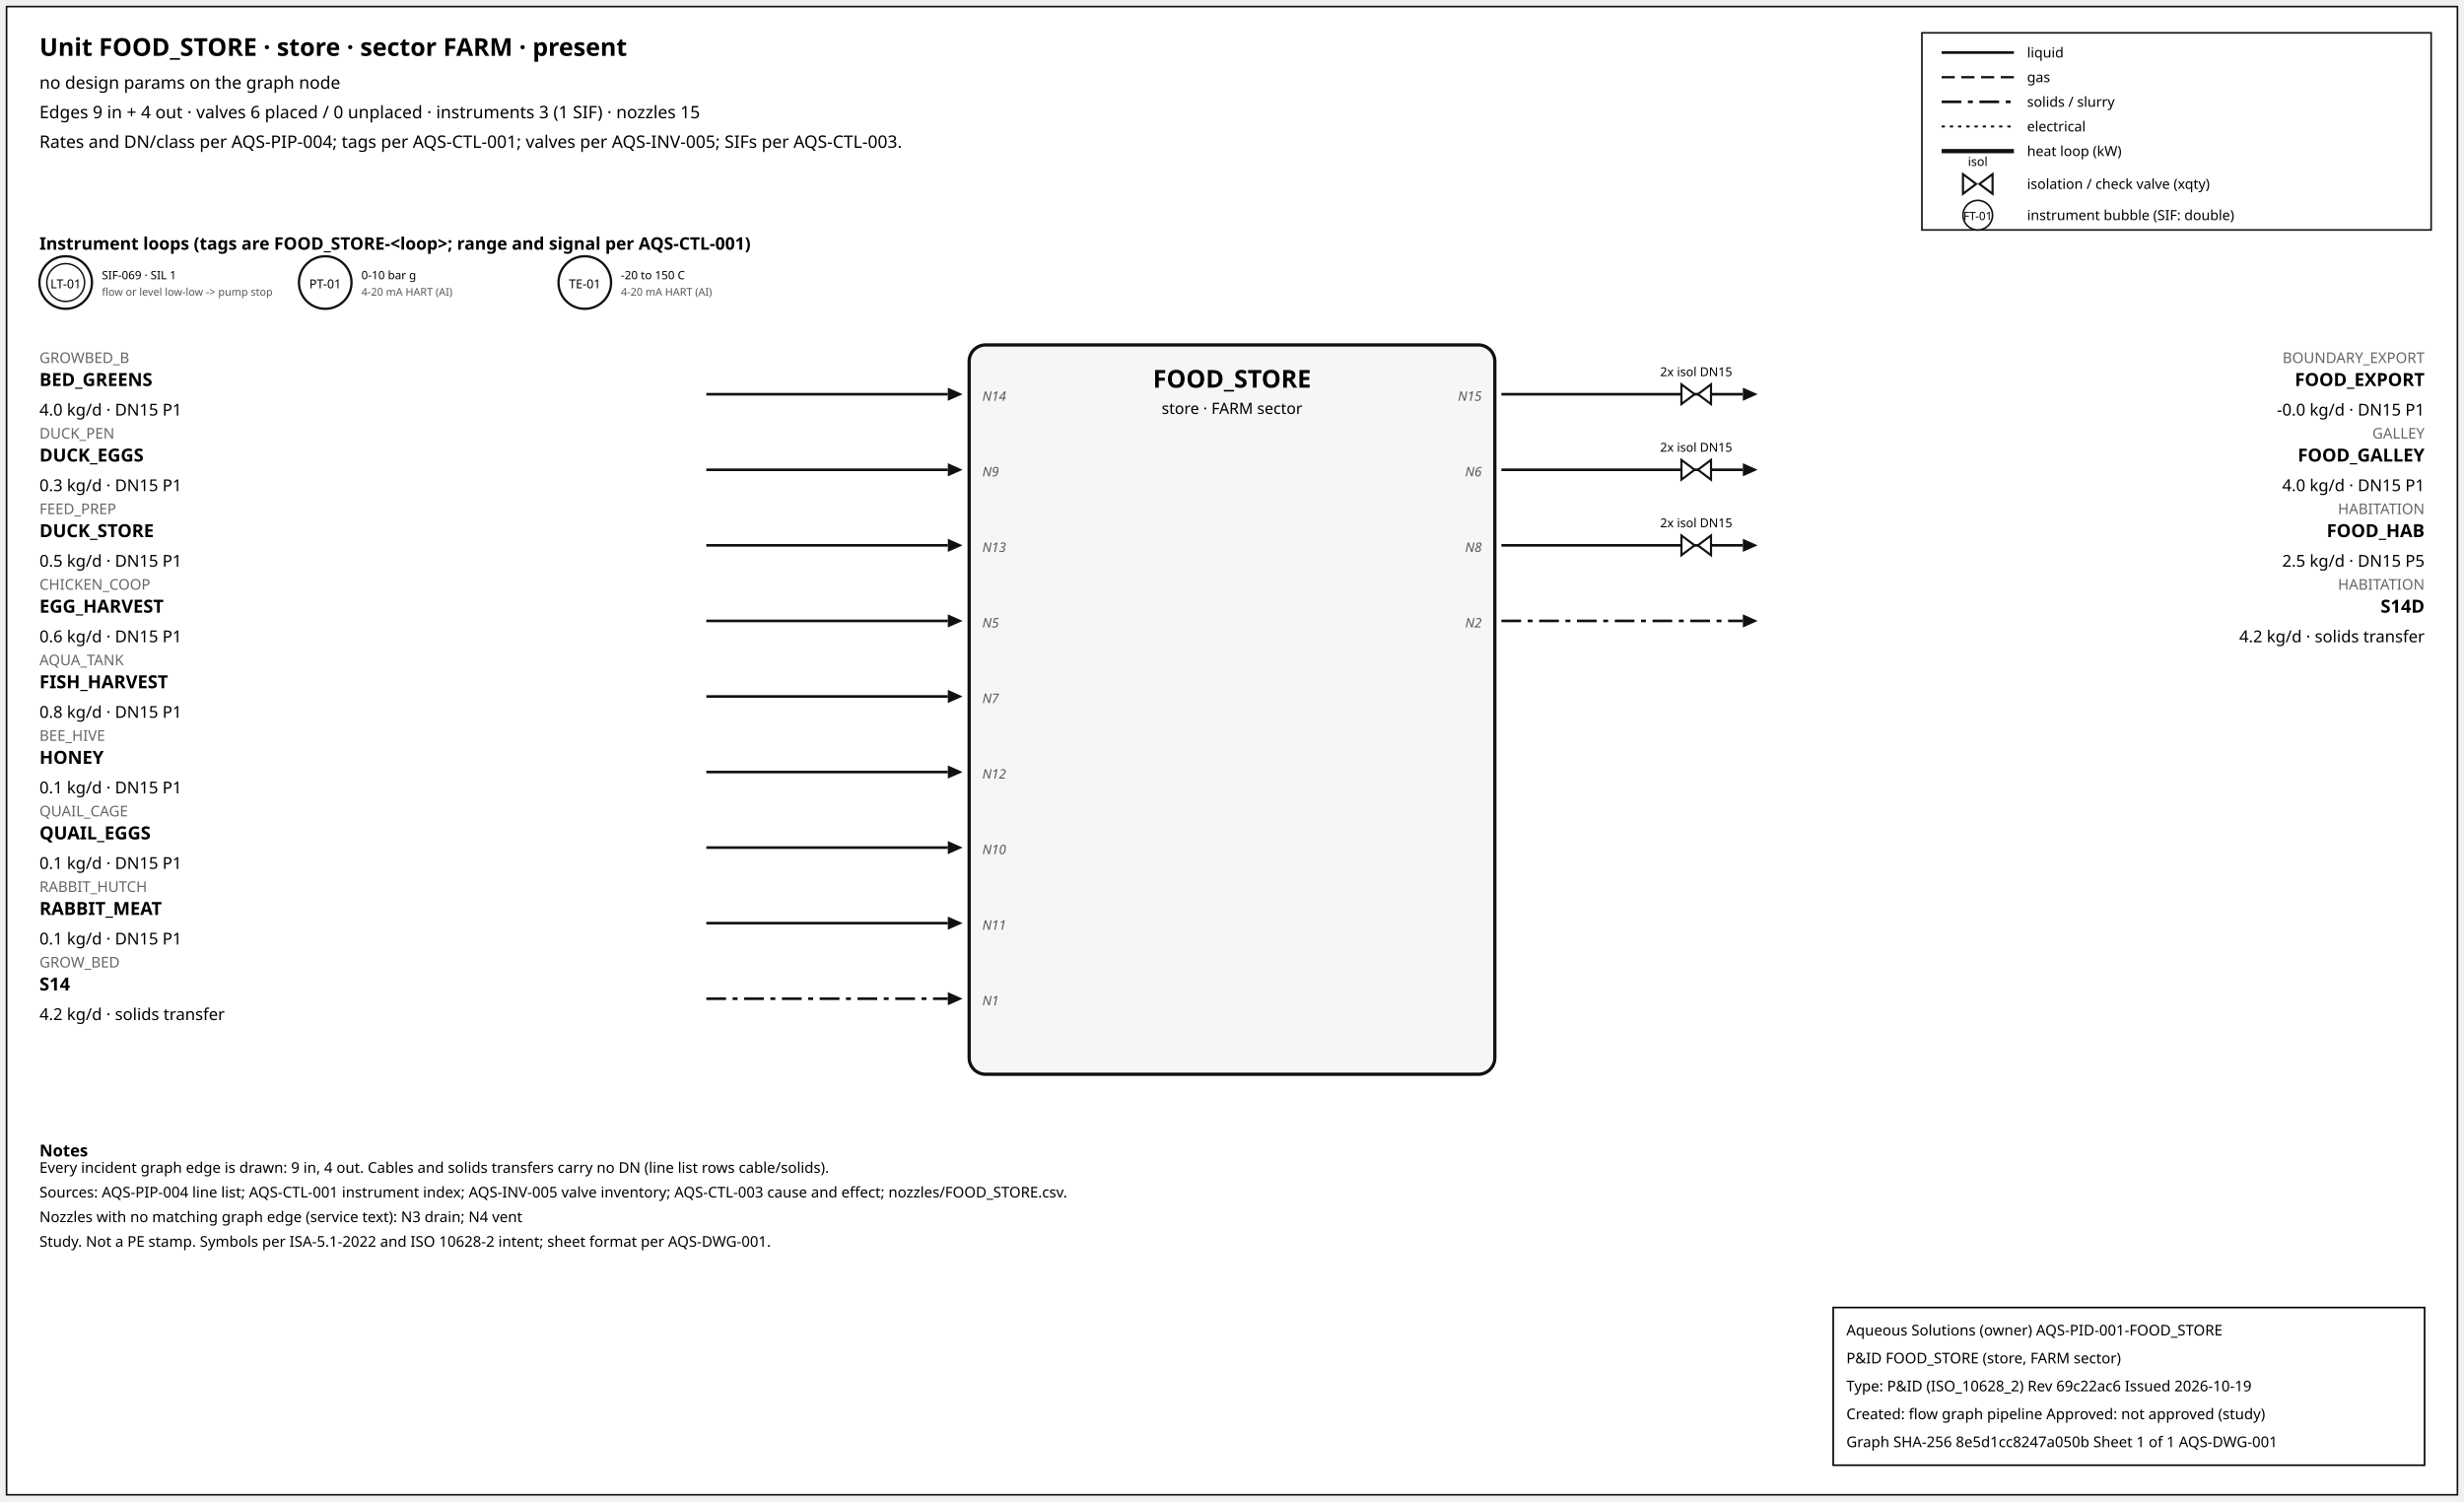
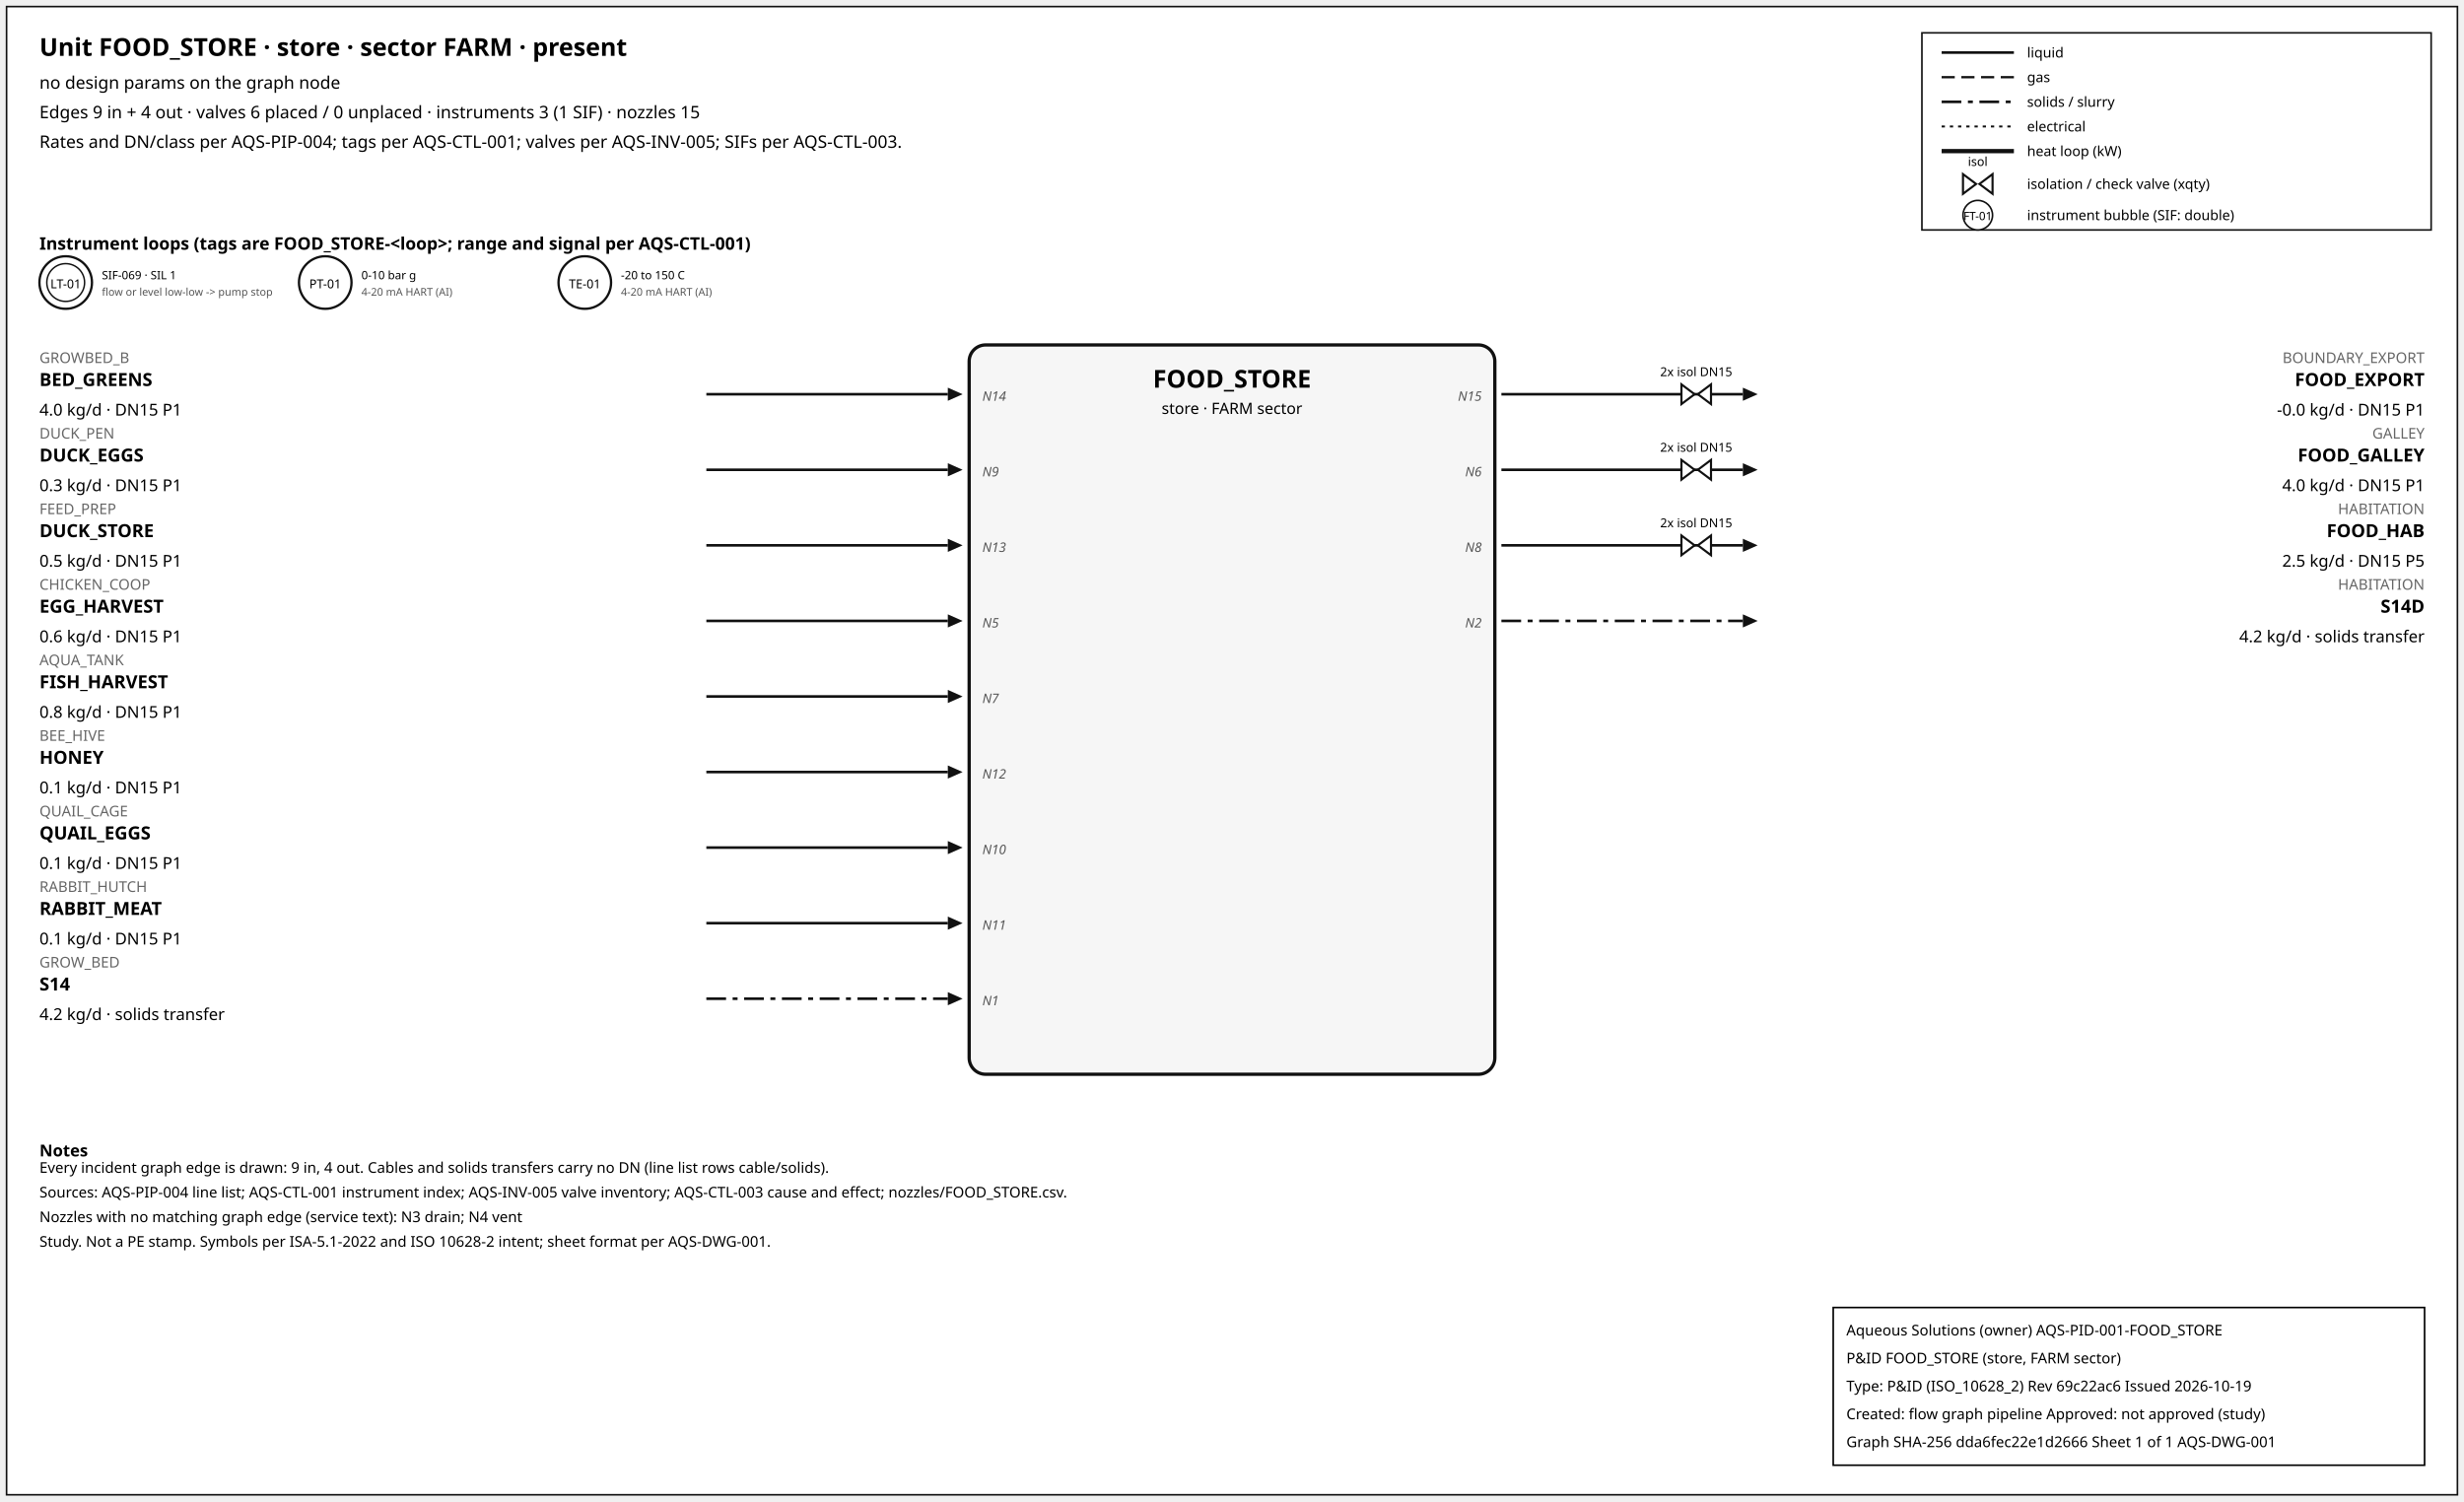
<svg xmlns="http://www.w3.org/2000/svg" width="1500" height="914" font-family="sans-serif">
  <rect x="4" y="4" width="1492" height="906" fill="white" stroke="#111" />
  <text x="24" y="34" font-size="15" font-weight="600">Unit FOOD_STORE · store · sector FARM · present</text>
  <text x="24" y="54" font-size="10.5">no design params on the graph node</text>
  <text x="24" y="72" font-size="10.5">Edges 9 in + 4 out · valves 6 placed / 0 unplaced · instruments 3 (1 SIF) · nozzles 15</text>
  <text x="24" y="90" font-size="10.5">Rates and DN/class per AQS-PIP-004; tags per AQS-CTL-001; valves per AQS-INV-005; SIFs per AQS-CTL-003.</text>
  <rect x="1170" y="20" width="310" height="120" fill="white" stroke="#111" />
  <line x1="1182" y1="32" x2="1226" y2="32" stroke="#111" stroke-width="1.6" />
  <text x="1234" y="35" font-size="8.5">liquid</text>
  <line x1="1182" y1="47" x2="1226" y2="47" stroke="#111" stroke-width="1.4" stroke-dasharray="8,4" />
  <text x="1234" y="50" font-size="8.5">gas</text>
  <line x1="1182" y1="62" x2="1226" y2="62" stroke="#111" stroke-width="1.6" stroke-dasharray="12,4,3,4" />
  <text x="1234" y="65" font-size="8.5">solids / slurry</text>
  <line x1="1182" y1="77" x2="1226" y2="77" stroke="#111" stroke-width="1.2" stroke-dasharray="2,3" />
  <text x="1234" y="80" font-size="8.5">electrical</text>
  <line x1="1182" y1="92" x2="1226" y2="92" stroke="#111" stroke-width="2.6" />
  <text x="1234" y="95" font-size="8.5">heat loop (kW)</text>
  <path d="M 1195.0,106 L 1203.0,112 L 1195.0,118 Z M 1213.0,106 L 1205.0,112 L 1213.0,118 Z" fill="white" stroke="#111" stroke-width="1.3" />
  <text x="1204.0" y="101.0" font-size="7.5" text-anchor="middle">isol</text>
  <text x="1234" y="115" font-size="8.5">isolation / check valve (xqty)</text>
  <circle cx="1204" cy="131" r="9" fill="white" stroke="#111" />
  <text x="1204" y="134" font-size="7" text-anchor="middle">FT-01</text>
  <text x="1234" y="134" font-size="8.5">instrument bubble (SIF: double)</text>
  <text x="24" y="152" font-size="10.5" font-weight="600">Instrument loops (tags are FOOD_STORE-&lt;loop&gt;; range and signal per AQS-CTL-001)</text>
  <circle cx="40" cy="172" r="16" fill="white" stroke="#111" stroke-width="1.4" />
  <circle cx="40" cy="172" r="11.5" fill="none" stroke="#111" stroke-width="0.9" />
  <text x="40" y="175.5" font-size="7.5" text-anchor="middle">LT-01</text>
  <text x="62" y="170" font-size="7">SIF-069 · SIL 1</text>
  <text x="62" y="180" font-size="6.5" fill="#555">flow or level low-low -&gt; pump stop</text>
  <circle cx="198" cy="172" r="16" fill="white" stroke="#111" stroke-width="1.4" />
  <text x="198" y="175.5" font-size="7.5" text-anchor="middle">PT-01</text>
  <text x="220" y="170" font-size="7">0-10 bar g</text>
  <text x="220" y="180" font-size="6.5" fill="#555">4-20 mA HART (AI)</text>
  <circle cx="356" cy="172" r="16" fill="white" stroke="#111" stroke-width="1.4" />
  <text x="356" y="175.5" font-size="7.5" text-anchor="middle">TE-01</text>
  <text x="378" y="170" font-size="7">-20 to 150 C</text>
  <text x="378" y="180" font-size="6.5" fill="#555">4-20 mA HART (AI)</text>
  <rect x="590" y="210" width="320" height="444" rx="10" fill="#f6f6f6" stroke="#111" stroke-width="2" />
  <text x="750.0" y="236" font-size="15" font-weight="700" text-anchor="middle">FOOD_STORE</text>
  <text x="750.0" y="252" font-size="9.5" text-anchor="middle">store · FARM sector</text>
  <line x1="430" y1="240" x2="577" y2="240" stroke="#111" stroke-width="1.6" class="edge-in" />
  <polygon points="586,240 577,236 577,244" fill="#111" />
  <text x="24" y="221" font-size="9" fill="#666" text-anchor="start">GROWBED_B</text>
  <text x="24" y="235" font-size="11" font-weight="600" text-anchor="start">BED_GREENS</text>
  <text x="24" y="253" font-size="10" text-anchor="start">4.0 kg/d · DN15 P1</text>
  <text x="598" y="244" font-size="8" font-style="italic" fill="#555" text-anchor="start">N14</text>
  <line x1="430" y1="286" x2="577" y2="286" stroke="#111" stroke-width="1.6" class="edge-in" />
  <polygon points="586,286 577,282 577,290" fill="#111" />
  <text x="24" y="267" font-size="9" fill="#666" text-anchor="start">DUCK_PEN</text>
  <text x="24" y="281" font-size="11" font-weight="600" text-anchor="start">DUCK_EGGS</text>
  <text x="24" y="299" font-size="10" text-anchor="start">0.3 kg/d · DN15 P1</text>
  <text x="598" y="290" font-size="8" font-style="italic" fill="#555" text-anchor="start">N9</text>
  <line x1="430" y1="332" x2="577" y2="332" stroke="#111" stroke-width="1.6" class="edge-in" />
  <polygon points="586,332 577,328 577,336" fill="#111" />
  <text x="24" y="313" font-size="9" fill="#666" text-anchor="start">FEED_PREP</text>
  <text x="24" y="327" font-size="11" font-weight="600" text-anchor="start">DUCK_STORE</text>
  <text x="24" y="345" font-size="10" text-anchor="start">0.5 kg/d · DN15 P1</text>
  <text x="598" y="336" font-size="8" font-style="italic" fill="#555" text-anchor="start">N13</text>
  <line x1="430" y1="378" x2="577" y2="378" stroke="#111" stroke-width="1.6" class="edge-in" />
  <polygon points="586,378 577,374 577,382" fill="#111" />
  <text x="24" y="359" font-size="9" fill="#666" text-anchor="start">CHICKEN_COOP</text>
  <text x="24" y="373" font-size="11" font-weight="600" text-anchor="start">EGG_HARVEST</text>
  <text x="24" y="391" font-size="10" text-anchor="start">0.6 kg/d · DN15 P1</text>
  <text x="598" y="382" font-size="8" font-style="italic" fill="#555" text-anchor="start">N5</text>
  <line x1="430" y1="424" x2="577" y2="424" stroke="#111" stroke-width="1.6" class="edge-in" />
  <polygon points="586,424 577,420 577,428" fill="#111" />
  <text x="24" y="405" font-size="9" fill="#666" text-anchor="start">AQUA_TANK</text>
  <text x="24" y="419" font-size="11" font-weight="600" text-anchor="start">FISH_HARVEST</text>
  <text x="24" y="437" font-size="10" text-anchor="start">0.8 kg/d · DN15 P1</text>
  <text x="598" y="428" font-size="8" font-style="italic" fill="#555" text-anchor="start">N7</text>
  <line x1="430" y1="470" x2="577" y2="470" stroke="#111" stroke-width="1.6" class="edge-in" />
  <polygon points="586,470 577,466 577,474" fill="#111" />
  <text x="24" y="451" font-size="9" fill="#666" text-anchor="start">BEE_HIVE</text>
  <text x="24" y="465" font-size="11" font-weight="600" text-anchor="start">HONEY</text>
  <text x="24" y="483" font-size="10" text-anchor="start">0.1 kg/d · DN15 P1</text>
  <text x="598" y="474" font-size="8" font-style="italic" fill="#555" text-anchor="start">N12</text>
  <line x1="430" y1="516" x2="577" y2="516" stroke="#111" stroke-width="1.6" class="edge-in" />
  <polygon points="586,516 577,512 577,520" fill="#111" />
  <text x="24" y="497" font-size="9" fill="#666" text-anchor="start">QUAIL_CAGE</text>
  <text x="24" y="511" font-size="11" font-weight="600" text-anchor="start">QUAIL_EGGS</text>
  <text x="24" y="529" font-size="10" text-anchor="start">0.1 kg/d · DN15 P1</text>
  <text x="598" y="520" font-size="8" font-style="italic" fill="#555" text-anchor="start">N10</text>
  <line x1="430" y1="562" x2="577" y2="562" stroke="#111" stroke-width="1.6" class="edge-in" />
  <polygon points="586,562 577,558 577,566" fill="#111" />
  <text x="24" y="543" font-size="9" fill="#666" text-anchor="start">RABBIT_HUTCH</text>
  <text x="24" y="557" font-size="11" font-weight="600" text-anchor="start">RABBIT_MEAT</text>
  <text x="24" y="575" font-size="10" text-anchor="start">0.1 kg/d · DN15 P1</text>
  <text x="598" y="566" font-size="8" font-style="italic" fill="#555" text-anchor="start">N11</text>
  <line x1="430" y1="608" x2="577" y2="608" stroke="#111" stroke-width="1.6" stroke-dasharray="12,4,3,4" class="edge-in" />
  <polygon points="586,608 577,604 577,612" fill="#111" />
  <text x="24" y="589" font-size="9" fill="#666" text-anchor="start">GROW_BED</text>
  <text x="24" y="603" font-size="11" font-weight="600" text-anchor="start">S14</text>
  <text x="24" y="621" font-size="10" text-anchor="start">4.2 kg/d · solids transfer</text>
  <text x="598" y="612" font-size="8" font-style="italic" fill="#555" text-anchor="start">N1</text>
  <line x1="914" y1="240" x2="1061" y2="240" stroke="#111" stroke-width="1.6" class="edge-out" />
  <polygon points="1070,240 1061,236 1061,244" fill="#111" />
  <text x="1476" y="221" font-size="9" fill="#666" text-anchor="end">BOUNDARY_EXPORT</text>
  <text x="1476" y="235" font-size="11" font-weight="600" text-anchor="end">FOOD_EXPORT</text>
  <text x="1476" y="253" font-size="10" text-anchor="end">-0.0 kg/d · DN15 P1</text>
  <text x="902" y="244" font-size="8" font-style="italic" fill="#555" text-anchor="end">N15</text>
  <path d="M 1023.6,234 L 1031.6,240 L 1023.6,246 Z M 1041.6,234 L 1033.6,240 L 1041.6,246 Z" fill="white" stroke="#111" stroke-width="1.3" />
  <text x="1032.6" y="229.0" font-size="7.5" text-anchor="middle">2x isol DN15</text>
  <line x1="914" y1="286" x2="1061" y2="286" stroke="#111" stroke-width="1.6" class="edge-out" />
  <polygon points="1070,286 1061,282 1061,290" fill="#111" />
  <text x="1476" y="267" font-size="9" fill="#666" text-anchor="end">GALLEY</text>
  <text x="1476" y="281" font-size="11" font-weight="600" text-anchor="end">FOOD_GALLEY</text>
  <text x="1476" y="299" font-size="10" text-anchor="end">4.0 kg/d · DN15 P1</text>
  <text x="902" y="290" font-size="8" font-style="italic" fill="#555" text-anchor="end">N6</text>
  <path d="M 1023.6,280 L 1031.6,286 L 1023.6,292 Z M 1041.6,280 L 1033.6,286 L 1041.6,292 Z" fill="white" stroke="#111" stroke-width="1.3" />
  <text x="1032.6" y="275.0" font-size="7.5" text-anchor="middle">2x isol DN15</text>
  <line x1="914" y1="332" x2="1061" y2="332" stroke="#111" stroke-width="1.6" class="edge-out" />
  <polygon points="1070,332 1061,328 1061,336" fill="#111" />
  <text x="1476" y="313" font-size="9" fill="#666" text-anchor="end">HABITATION</text>
  <text x="1476" y="327" font-size="11" font-weight="600" text-anchor="end">FOOD_HAB</text>
  <text x="1476" y="345" font-size="10" text-anchor="end">2.5 kg/d · DN15 P5</text>
  <text x="902" y="336" font-size="8" font-style="italic" fill="#555" text-anchor="end">N8</text>
  <path d="M 1023.6,326 L 1031.6,332 L 1023.6,338 Z M 1041.6,326 L 1033.6,332 L 1041.6,338 Z" fill="white" stroke="#111" stroke-width="1.3" />
  <text x="1032.6" y="321.0" font-size="7.5" text-anchor="middle">2x isol DN15</text>
  <line x1="914" y1="378" x2="1061" y2="378" stroke="#111" stroke-width="1.6" stroke-dasharray="12,4,3,4" class="edge-out" />
  <polygon points="1070,378 1061,374 1061,382" fill="#111" />
  <text x="1476" y="359" font-size="9" fill="#666" text-anchor="end">HABITATION</text>
  <text x="1476" y="373" font-size="11" font-weight="600" text-anchor="end">S14D</text>
  <text x="1476" y="391" font-size="10" text-anchor="end">4.2 kg/d · solids transfer</text>
  <text x="902" y="382" font-size="8" font-style="italic" fill="#555" text-anchor="end">N2</text>
  <text x="24" y="704" font-size="10" font-weight="600">Notes</text>
  <text x="24" y="714" font-size="9">Every incident graph edge is drawn: 9 in, 4 out. Cables and solids transfers carry no DN (line list rows cable/solids).</text>
  <text x="24" y="729" font-size="9">Sources: AQS-PIP-004 line list; AQS-CTL-001 instrument index; AQS-INV-005 valve inventory; AQS-CTL-003 cause and effect; nozzles/FOOD_STORE.csv.</text>
  <text x="24" y="744" font-size="9">Nozzles with no matching graph edge (service text): N3 drain; N4 vent</text>
  <text x="24" y="759" font-size="9">Study. Not a PE stamp. Symbols per ISA-5.1-2022 and ISO 10628-2 intent; sheet format per AQS-DWG-001.</text>
  <g id="aqs-title-block">
    <rect x="1116" y="796" width="360" height="96" fill="white" stroke="black" stroke-width="1" />
    <text x="1124" y="813" font-size="9">Aqueous Solutions (owner)   AQS-PID-001-FOOD_STORE</text>
    <text x="1124" y="830" font-size="9">P&amp;ID FOOD_STORE (store, FARM sector)</text>
    <text x="1124" y="847" font-size="9">Type: P&amp;ID (ISO_10628_2)   Rev 69c22ac6   Issued 2026-10-19</text>
    <text x="1124" y="864" font-size="9">Created: flow graph pipeline   Approved: not approved (study)</text>
-     <text x="1124" y="881" font-size="9">Graph SHA-256 8e5d1cc8247a050b   Sheet 1 of 1   AQS-DWG-001</text>
+     <text x="1124" y="881" font-size="9">Graph SHA-256 dda6fec22e1d2666   Sheet 1 of 1   AQS-DWG-001</text>
  </g>
</svg>
